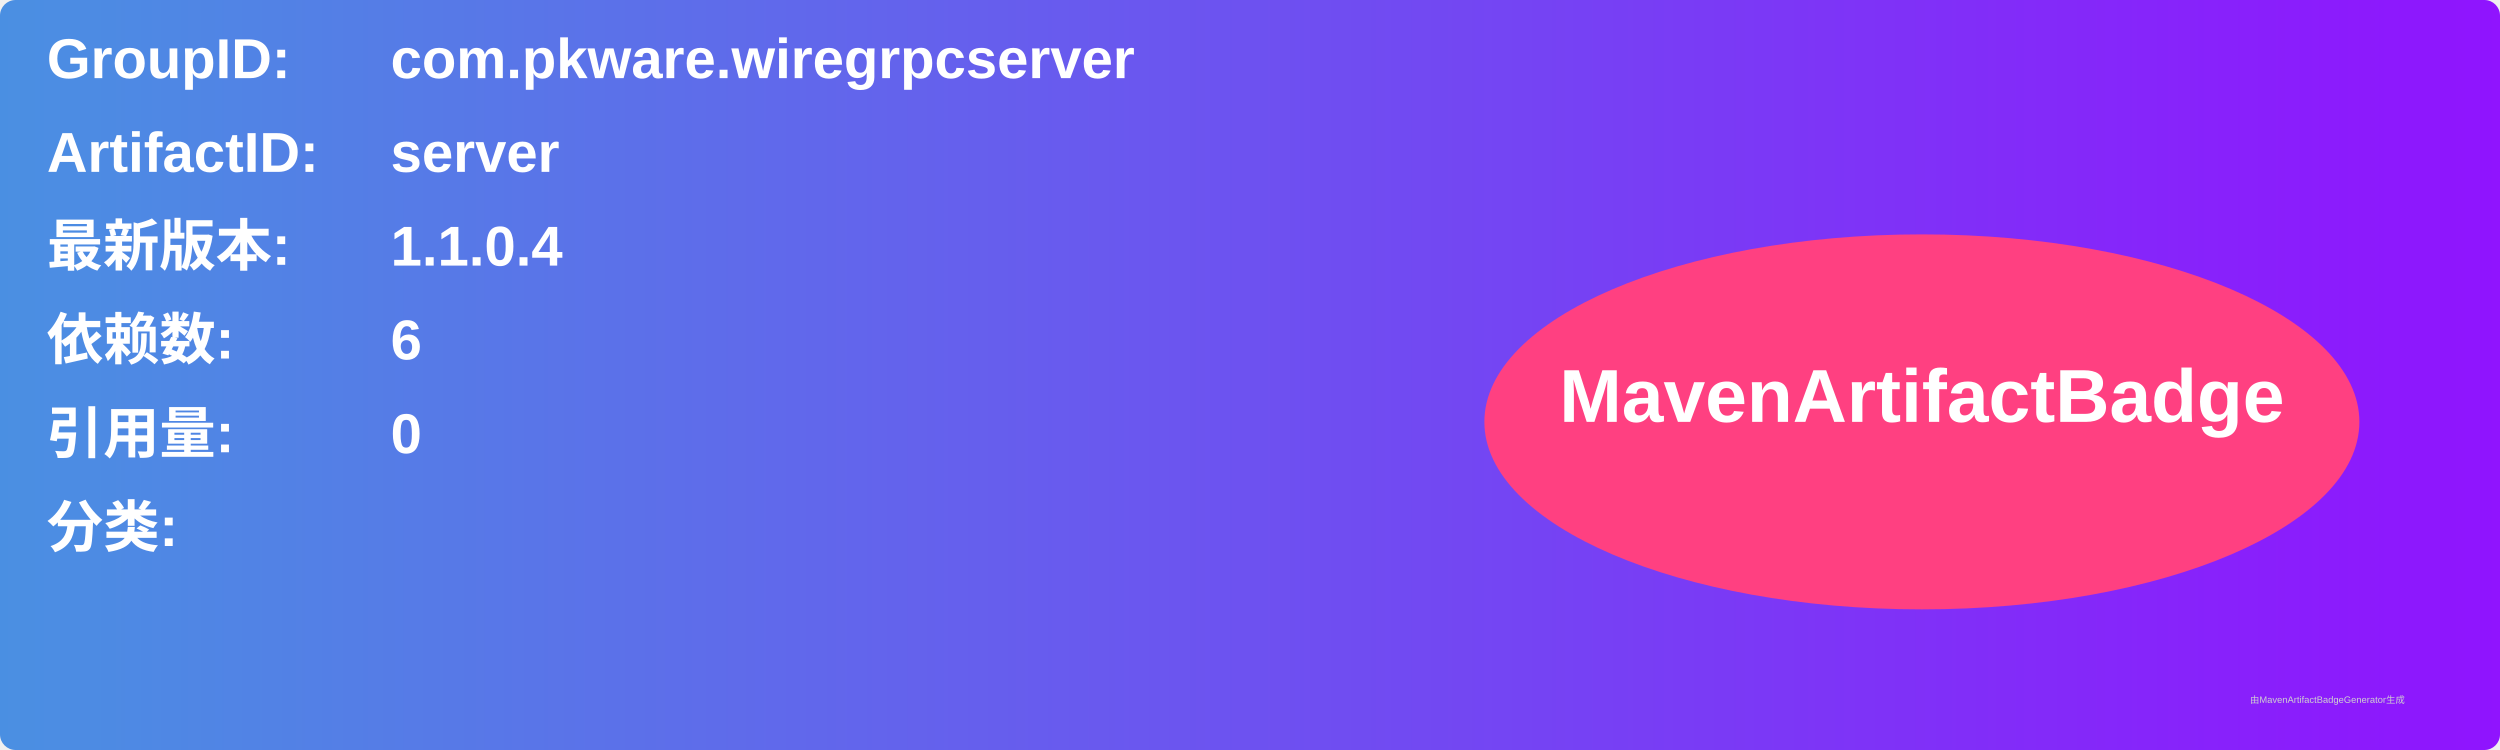
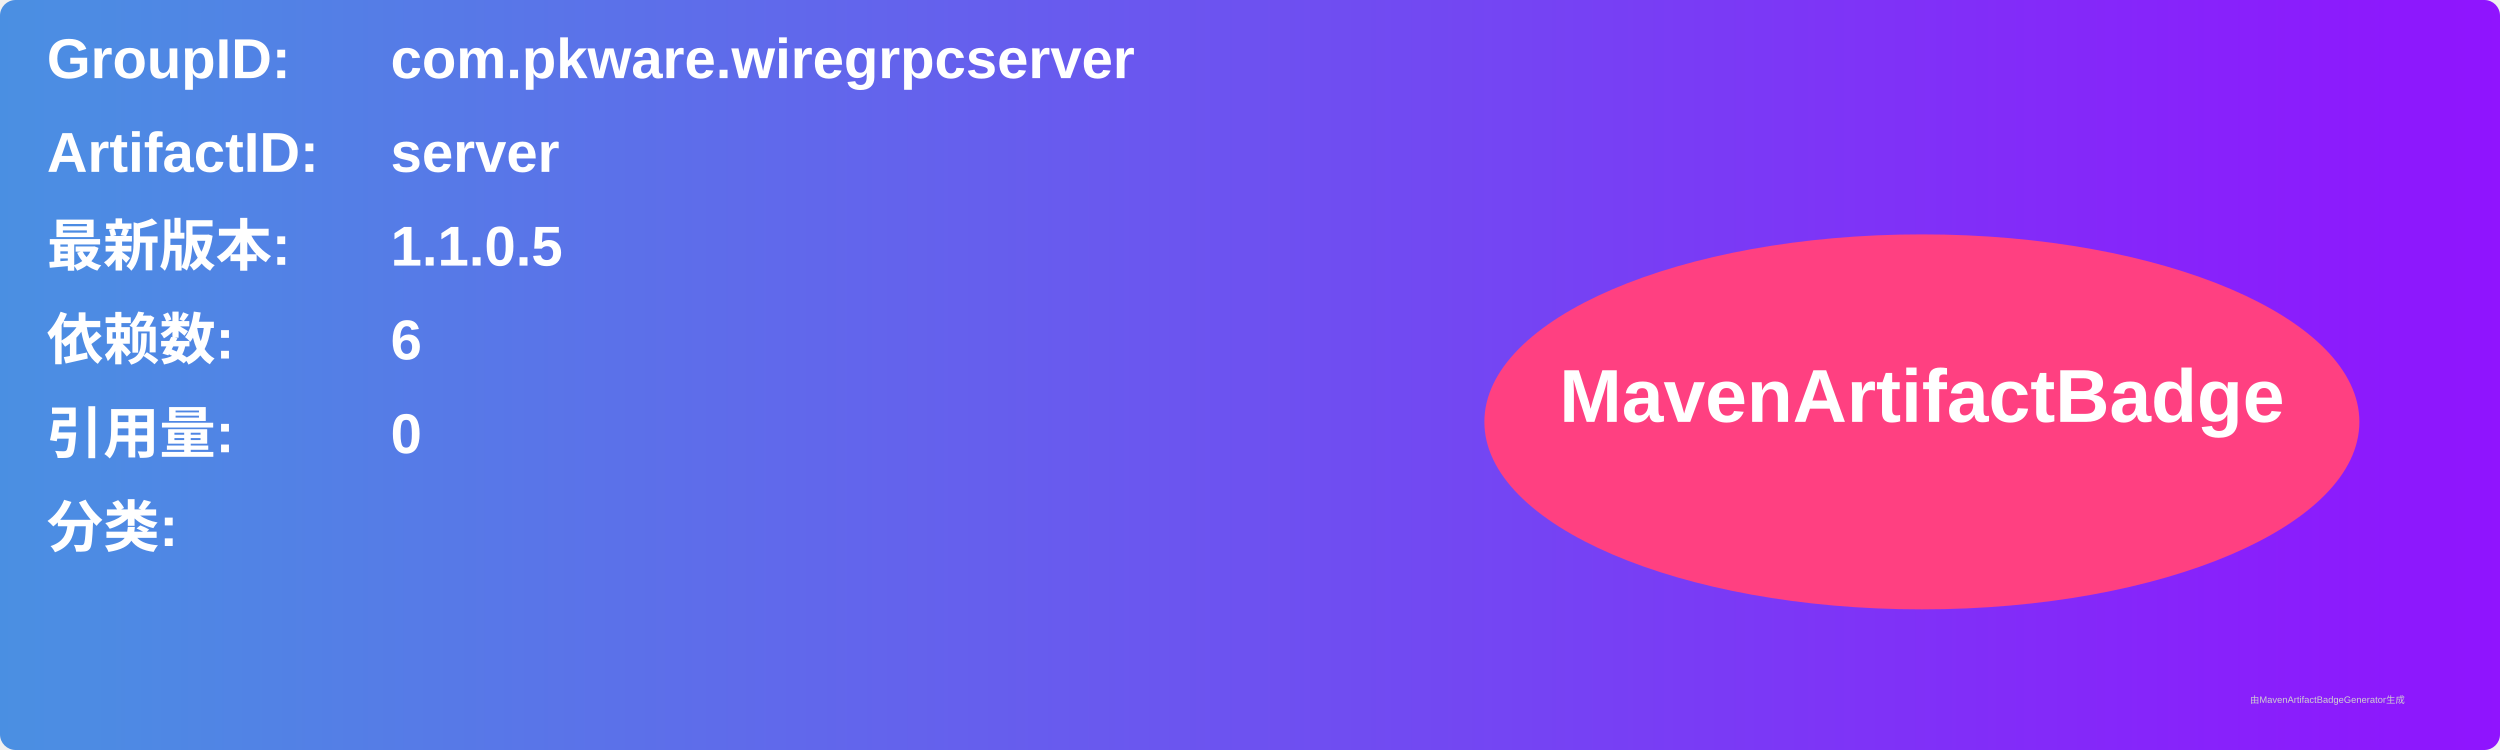
<svg xmlns="http://www.w3.org/2000/svg" width="800" height="240" viewBox="0 0 800 240">
  <linearGradient id="grad" x1="0%" y1="0%" x2="100%" y2="0%">
    <stop offset="0%" stop-color="#4a90e2" />
    <stop offset="100%" stop-color="#9013fe" />
  </linearGradient>
  <rect width="100%" height="100%" rx="5" ry="5" fill="url(#grad)" />
  <g transform="translate(15, 15)">
    <text x="0" y="10" font-family="Arial" font-size="18" fill="white" font-weight="bold" width="260">GroupID:</text>
    <text x="110" y="10" font-family="Arial" font-size="18" fill="white" font-weight="bold" width="460">com.pkware.wiregrpcserver</text>
    <text x="0" y="40" font-family="Arial" font-size="18" fill="white" font-weight="bold" width="260">ArtifactID:</text>
    <text x="110" y="40" font-family="Arial" font-size="18" fill="white" font-weight="bold" width="460">server</text>
    <text x="0" y="70" font-family="Arial" font-size="18" fill="white" font-weight="bold">最新版本:</text>
    <text x="110" y="70" font-family="Arial" font-size="18" fill="white" font-weight="bold">
-       <tspan font-weight="bold">1.1.0.4</tspan>
+       <tspan font-weight="bold">1.1.0.5</tspan>
    </text>
    <text x="0" y="100" font-family="Arial" font-size="18" fill="white" font-weight="bold">依赖数: </text>
    <text x="110" y="100" font-family="Arial" font-size="18" fill="white">
      <tspan font-weight="bold">6</tspan>
    </text>
    <text x="0" y="130" font-family="Arial" font-size="18" fill="white" font-weight="bold">引用量: </text>
    <text x="110" y="130" font-family="Arial" font-size="18" fill="white">
      <tspan font-weight="bold">0</tspan>
    </text>
    <text x="0" y="160" font-family="Arial" font-size="18" fill="white" font-weight="bold">分类:</text>
    <text x="10" y="190" font-family="Arial" font-size="10" fill="white">
      <tspan font-weight="bold" />
    </text>
    <ellipse cx="600" cy="120" rx="140" ry="60" fill="#ff4081" />
    <text x="600" y="120" text-anchor="middle" font-family="Arial" font-size="24" fill="white" font-weight="bold">MavenArtifactBadge</text>
  </g>
  <text x="720" y="225" font-family="Arial" font-size="3" fill="#d0d0d0">由MavenArtifactBadgeGenerator生成</text>
</svg>
